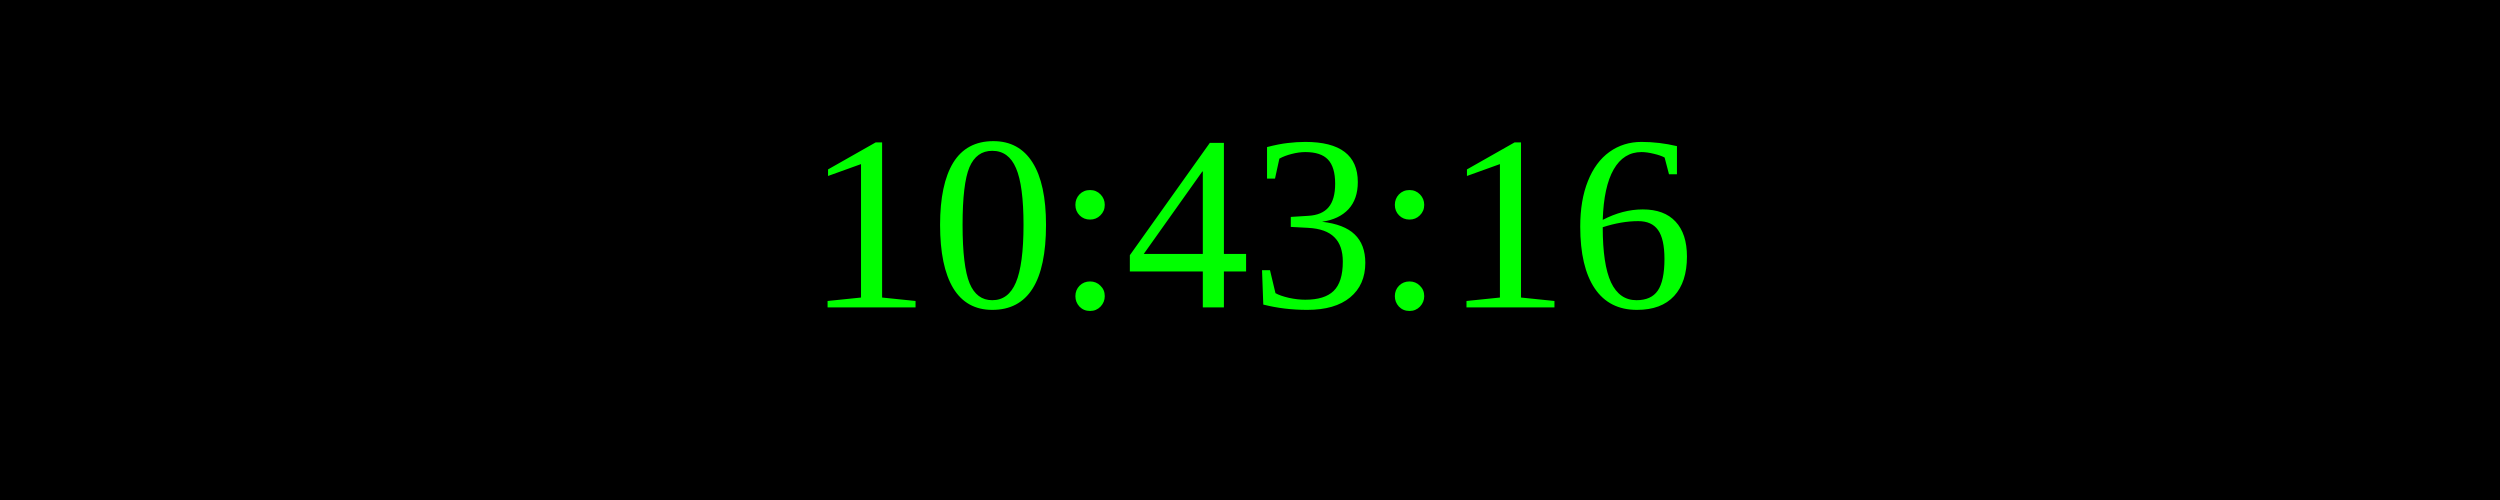
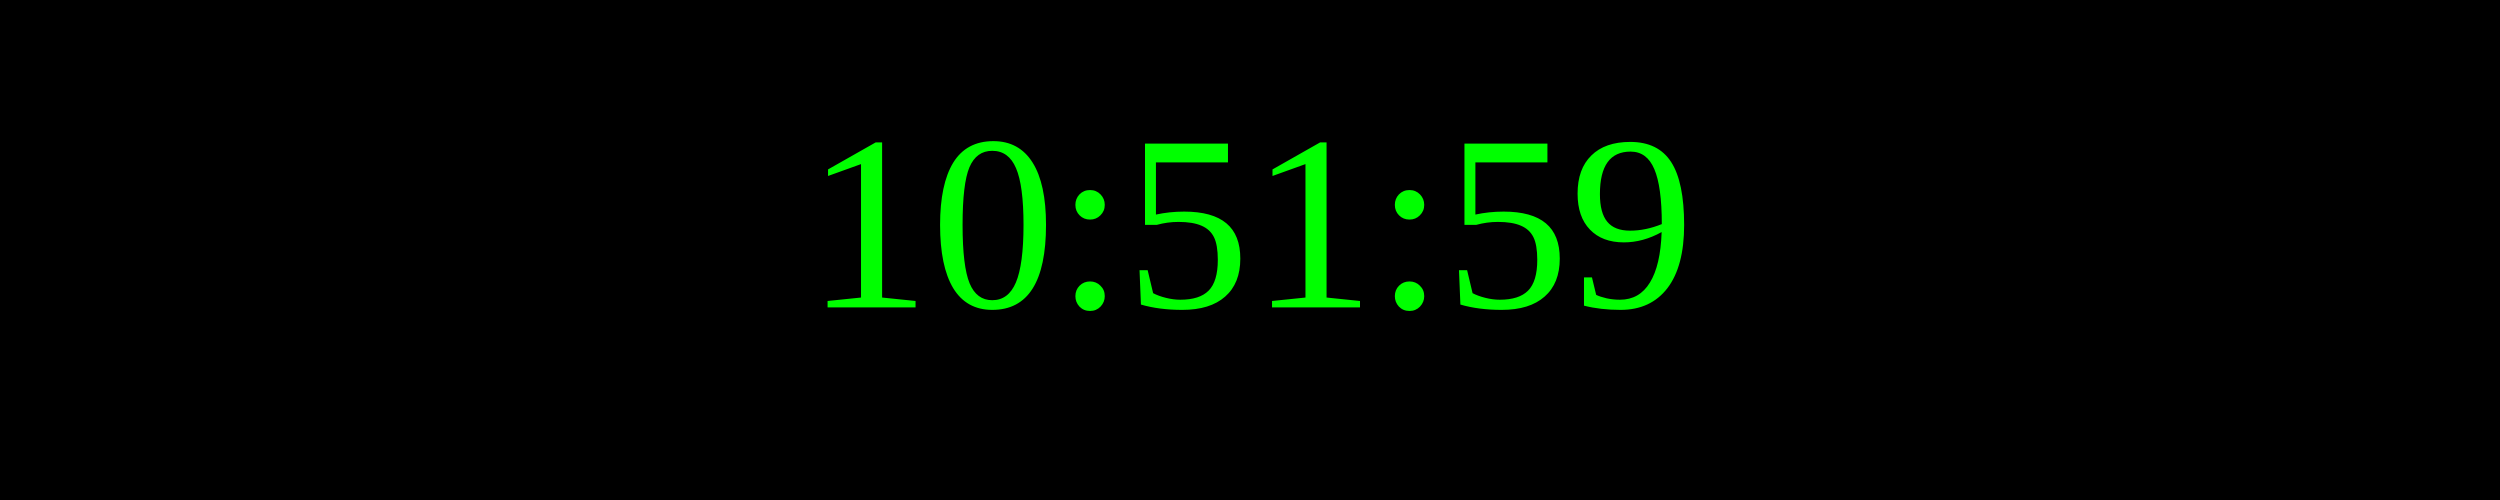
<svg xmlns="http://www.w3.org/2000/svg" width="250" height="50">
  <rect width="100%" height="100%" fill="black" />
  <text x="50%" y="50%" font-size="25" fill="lime" text-anchor="middle" dominant-baseline="middle">
- 10:43:16
+ 10:51:59
</text>
</svg>
